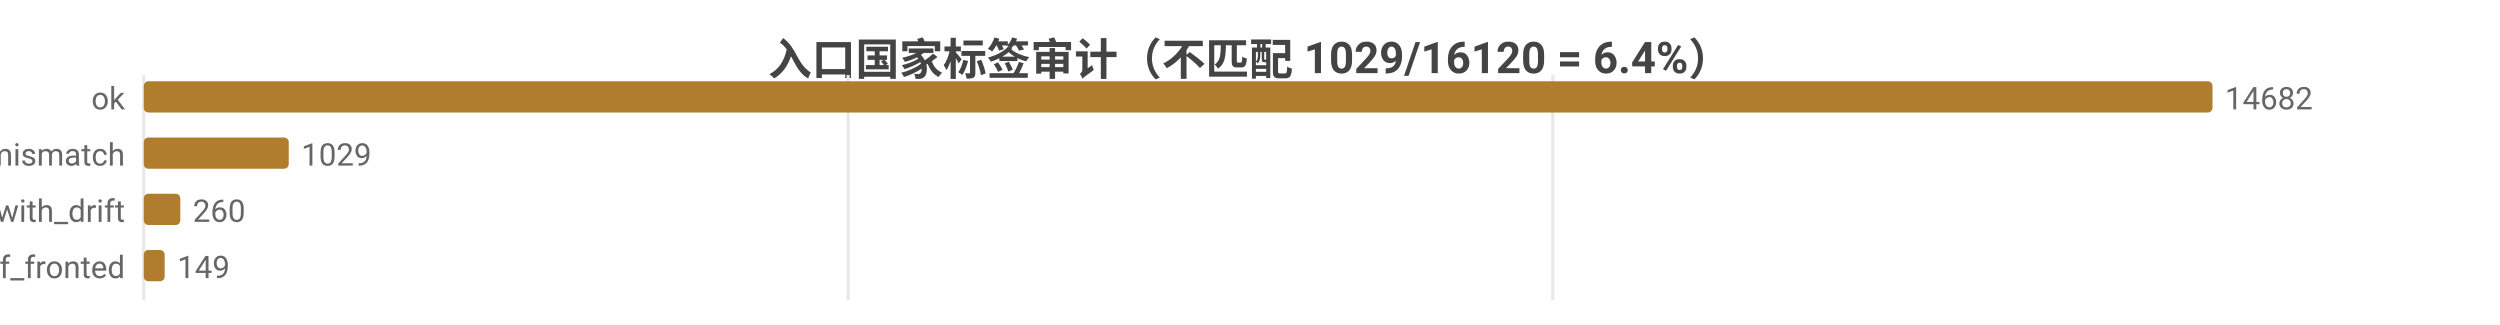
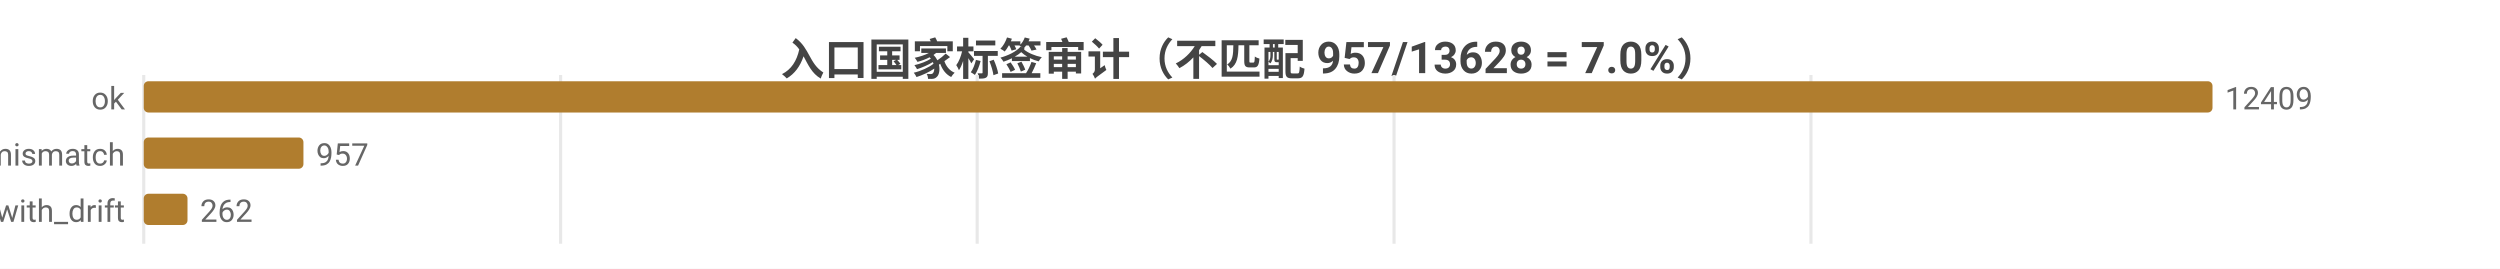
- <svg xmlns="http://www.w3.org/2000/svg" width="800" height="104" viewBox="0 0 800 104">
-   <rect width="800" height="104" fill="#ffffff" />
+ <svg xmlns="http://www.w3.org/2000/svg" width="800" height="86" viewBox="0 0 800 86">
+   <rect width="800" height="86" fill="#ffffff" />
  <style>text{font-family:system-ui,-apple-system,'Segoe UI',Roboto,'PingFang SC','Microsoft YaHei','Noto Sans CJK SC',sans-serif}.g{stroke:#e8e8e8;stroke-width:1}.a{stroke:#999;stroke-width:1}.t{font-size:10px;fill:#666}.m{font-size:10px;text-anchor:middle;fill:#666}.e{font-size:10px;text-anchor:end;fill:#666}.l{font-size:11px;fill:#333}.tt{font-size:14px;font-weight:600;text-anchor:middle;fill:#444}.em{font-size:13px;text-anchor:middle;fill:#999}</style>
-   <text class="tt" x="400.0" y="24">入口国家标签审计（不匹配 1029/16120 = 6.4%）</text>
-   <line class="g" x1="46" y1="24" x2="46" y2="96" />
-   <line class="g" x1="271.4" y1="24" x2="271.4" y2="96" />
-   <line class="g" x1="496.9" y1="24" x2="496.9" y2="96" />
+   <text class="tt" x="400.0" y="24">入口国家标签审计（不匹配 957/13628 = 7.0%）</text>
+   <line class="g" x1="46" y1="24" x2="46" y2="78" />
+   <line class="g" x1="179.4" y1="24" x2="179.4" y2="78" />
+   <line class="g" x1="312.7" y1="24" x2="312.7" y2="78" />
+   <line class="g" x1="446.1" y1="24" x2="446.1" y2="78" />
+   <line class="g" x1="579.5" y1="24" x2="579.5" y2="78" />
  <text class="e" x="40" y="35">ok</text>
  <rect x="46" y="26" width="662" height="10" fill="#b07d2e" rx="1.5" />
-   <text class="t" x="712" y="35">14682</text>
+   <text class="t" x="712" y="35">12409</text>
  <text class="e" x="40" y="53">tag_mismatch</text>
-   <rect x="46" y="44" width="46.4" height="10" fill="#b07d2e" rx="1.5" />
-   <text class="t" x="96.4" y="53">1029</text>
+   <rect x="46" y="44" width="51.1" height="10" fill="#b07d2e" rx="1.5" />
+   <text class="t" x="101.1" y="53">957</text>
  <text class="e" x="40" y="71">ok_with_drift</text>
-   <rect x="46" y="62" width="11.7" height="10" fill="#b07d2e" rx="1.5" />
-   <text class="t" x="61.7" y="71">260</text>
-   <text class="e" x="40" y="89">cf_fronted</text>
-   <rect x="46" y="80" width="6.7" height="10" fill="#b07d2e" rx="1.5" />
-   <text class="t" x="56.7" y="89">149</text>
+   <rect x="46" y="62" width="14.0" height="10" fill="#b07d2e" rx="1.5" />
+   <text class="t" x="64.0" y="71">262</text>
</svg>
